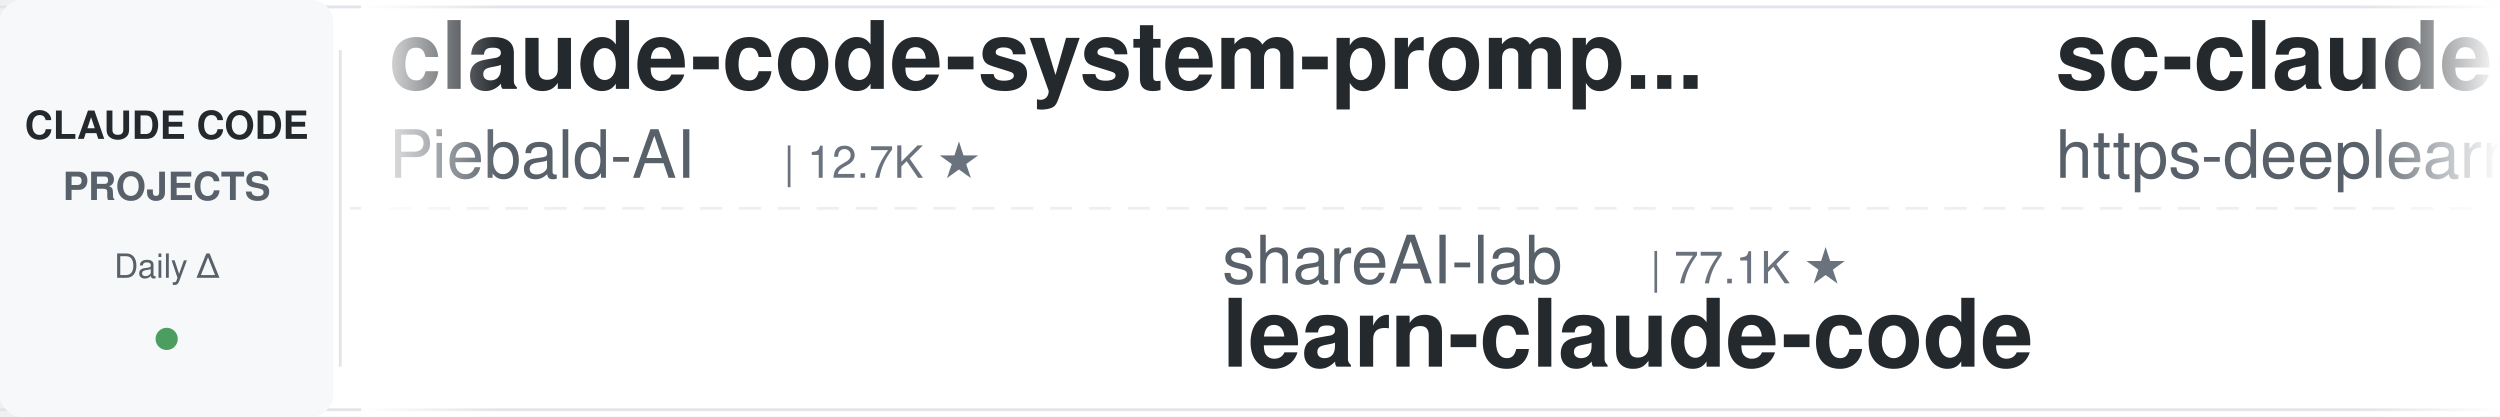
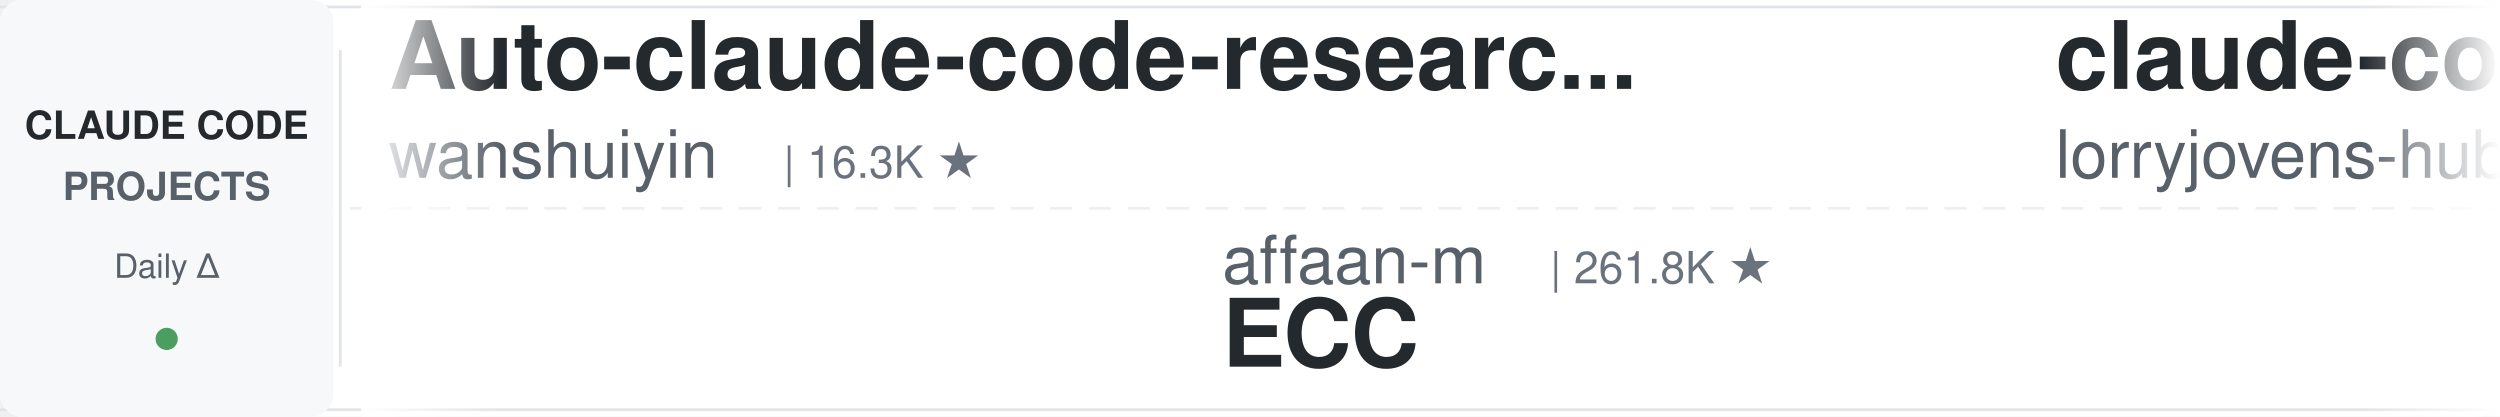
<svg xmlns="http://www.w3.org/2000/svg" width="900" height="150">
  <defs>
    <linearGradient id="leftFade" x1="0%" y1="0%" x2="100%" y2="0%">
      <stop offset="0%" style="stop-color:#ffffff;stop-opacity:1" />
      <stop offset="100%" style="stop-color:#ffffff;stop-opacity:0" />
    </linearGradient>
    <linearGradient id="rightFade" x1="0%" y1="0%" x2="100%" y2="0%">
      <stop offset="0%" style="stop-color:#ffffff;stop-opacity:0" />
      <stop offset="100%" style="stop-color:#ffffff;stop-opacity:1" />
    </linearGradient>
  </defs>
  <rect width="900" height="150" fill="#ffffff" rx="8" />
  <rect x="0" y="2" width="900" height="1" fill="#e1e4e8" />
  <rect x="0" y="147" width="900" height="1" fill="#e1e4e8" />
  <line x1="0" y1="75" x2="900" y2="75" stroke="#e1e4e8" stroke-width="1" stroke-dasharray="8 6" opacity="0.6" />
  <rect x="0" y="0" width="120" height="150" fill="#f6f8fa" rx="8" />
  <text x="60" y="50" font-family="-apple-system, BlinkMacSystemFont, 'Segoe UI', Helvetica, Arial, sans-serif" font-size="14" font-weight="600" fill="#24292e" text-anchor="middle">CLAUDE CODE</text>
  <text x="60" y="72" font-family="-apple-system, BlinkMacSystemFont, 'Segoe UI', Helvetica, Arial, sans-serif" font-size="14" font-weight="600" fill="#586069" text-anchor="middle">PROJECTS</text>
  <text x="60" y="100" font-family="-apple-system, BlinkMacSystemFont, 'Segoe UI', Helvetica, Arial, sans-serif" font-size="12" font-weight="500" fill="#586069" text-anchor="middle">Daily Δ</text>
  <circle cx="60" cy="122" r="4" fill="#22863a" opacity="0.8" />
  <rect x="122" y="18" width="1" height="114" fill="#e1e4e8" />
  <clipPath id="tickerClip">
    <rect x="130" y="0" width="770" height="150" />
  </clipPath>
  <g clip-path="url(#tickerClip)">
    <g id="tickerItems">
      <animateTransform attributeName="transform" attributeType="XML" type="translate" from="0 0" to="-3000 0" dur="54s" repeatCount="indefinite" />
      <g transform="translate(0, 0)">
-         <text x="140" y="32" font-family="-apple-system, BlinkMacSystemFont, 'Segoe UI', Helvetica, Arial, sans-serif" font-size="34" font-weight="600" fill="#24292e">claude-code-system-promp...</text>
-         <text x="140" y="64" font-family="-apple-system, BlinkMacSystemFont, 'Segoe UI', Helvetica, Arial, sans-serif" font-size="24" font-weight="400" fill="#586069">Piebald-AI</text>
-         <text x="282" y="64" font-family="-apple-system, BlinkMacSystemFont, 'Segoe UI', Helvetica, Arial, sans-serif" font-size="16" font-weight="500" fill="#6a737d">| 12.7K ★</text>
+         <text x="140" y="32" font-family="-apple-system, BlinkMacSystemFont, 'Segoe UI', Helvetica, Arial, sans-serif" font-size="34" font-weight="600" fill="#24292e">Auto-claude-code-researc...</text>
+         <text x="140" y="64" font-family="-apple-system, BlinkMacSystemFont, 'Segoe UI', Helvetica, Arial, sans-serif" font-size="24" font-weight="400" fill="#586069">wanshuiyin</text>
+         <text x="282" y="64" font-family="-apple-system, BlinkMacSystemFont, 'Segoe UI', Helvetica, Arial, sans-serif" font-size="16" font-weight="500" fill="#6a737d">| 16.3K ★</text>
      </g>
      <g transform="translate(300, 0)">
-         <text x="140" y="102" font-family="-apple-system, BlinkMacSystemFont, 'Segoe UI', Helvetica, Arial, sans-serif" font-size="24" font-weight="400" fill="#586069">shareAI-lab</text>
-         <text x="294" y="102" font-family="-apple-system, BlinkMacSystemFont, 'Segoe UI', Helvetica, Arial, sans-serif" font-size="16" font-weight="500" fill="#6a737d">| 77.1K ★</text>
-         <text x="140" y="132" font-family="-apple-system, BlinkMacSystemFont, 'Segoe UI', Helvetica, Arial, sans-serif" font-size="34" font-weight="600" fill="#24292e">learn-claude-code</text>
+         <text x="140" y="102" font-family="-apple-system, BlinkMacSystemFont, 'Segoe UI', Helvetica, Arial, sans-serif" font-size="24" font-weight="400" fill="#586069">affaan-m</text>
+         <text x="258" y="102" font-family="-apple-system, BlinkMacSystemFont, 'Segoe UI', Helvetica, Arial, sans-serif" font-size="16" font-weight="500" fill="#6a737d">| 261.8K ★</text>
+         <text x="140" y="132" font-family="-apple-system, BlinkMacSystemFont, 'Segoe UI', Helvetica, Arial, sans-serif" font-size="34" font-weight="600" fill="#24292e">ECC</text>
      </g>
      <g transform="translate(600, 0)">
-         <text x="140" y="32" font-family="-apple-system, BlinkMacSystemFont, 'Segoe UI', Helvetica, Arial, sans-serif" font-size="34" font-weight="600" fill="#24292e">sc-claude-code-files</text>
-         <text x="140" y="64" font-family="-apple-system, BlinkMacSystemFont, 'Segoe UI', Helvetica, Arial, sans-serif" font-size="24" font-weight="400" fill="#586069">https-deeplearning-ai</text>
-         <text x="414" y="64" font-family="-apple-system, BlinkMacSystemFont, 'Segoe UI', Helvetica, Arial, sans-serif" font-size="16" font-weight="500" fill="#6a737d">| 549 ★</text>
+         <text x="140" y="32" font-family="-apple-system, BlinkMacSystemFont, 'Segoe UI', Helvetica, Arial, sans-serif" font-size="34" font-weight="600" fill="#24292e">claude-code-rust</text>
+         <text x="140" y="64" font-family="-apple-system, BlinkMacSystemFont, 'Segoe UI', Helvetica, Arial, sans-serif" font-size="24" font-weight="400" fill="#586069">lorryjovens-hub</text>
+         <text x="342" y="64" font-family="-apple-system, BlinkMacSystemFont, 'Segoe UI', Helvetica, Arial, sans-serif" font-size="16" font-weight="500" fill="#6a737d">| 1.7K ★</text>
      </g>
      <g transform="translate(900, 0)">
+         <text x="140" y="102" font-family="-apple-system, BlinkMacSystemFont, 'Segoe UI', Helvetica, Arial, sans-serif" font-size="24" font-weight="400" fill="#586069">anthropics</text>
+         <text x="282" y="102" font-family="-apple-system, BlinkMacSystemFont, 'Segoe UI', Helvetica, Arial, sans-serif" font-size="16" font-weight="500" fill="#6a737d">| 6.2K ★</text>
+         <text x="140" y="132" font-family="-apple-system, BlinkMacSystemFont, 'Segoe UI', Helvetica, Arial, sans-serif" font-size="34" font-weight="600" fill="#24292e">claude-code-security-rev...</text>
+       </g>
+       <g transform="translate(1200, 0)">
+         <text x="140" y="32" font-family="-apple-system, BlinkMacSystemFont, 'Segoe UI', Helvetica, Arial, sans-serif" font-size="34" font-weight="600" fill="#24292e">awesome-claude-code-plug...</text>
+         <text x="140" y="64" font-family="-apple-system, BlinkMacSystemFont, 'Segoe UI', Helvetica, Arial, sans-serif" font-size="24" font-weight="400" fill="#586069">ccplugins</text>
+         <text x="270" y="64" font-family="-apple-system, BlinkMacSystemFont, 'Segoe UI', Helvetica, Arial, sans-serif" font-size="16" font-weight="500" fill="#6a737d">| 946 ★</text>
+       </g>
+       <g transform="translate(1500, 0)">
+         <text x="140" y="102" font-family="-apple-system, BlinkMacSystemFont, 'Segoe UI', Helvetica, Arial, sans-serif" font-size="24" font-weight="400" fill="#586069">ykdojo</text>
+         <text x="234" y="102" font-family="-apple-system, BlinkMacSystemFont, 'Segoe UI', Helvetica, Arial, sans-serif" font-size="16" font-weight="500" fill="#6a737d">| 10.1K ★</text>
+         <text x="140" y="132" font-family="-apple-system, BlinkMacSystemFont, 'Segoe UI', Helvetica, Arial, sans-serif" font-size="34" font-weight="600" fill="#24292e">claude-code-tips</text>
+       </g>
+       <g transform="translate(1800, 0)">
+         <text x="140" y="32" font-family="-apple-system, BlinkMacSystemFont, 'Segoe UI', Helvetica, Arial, sans-serif" font-size="34" font-weight="600" fill="#24292e">Claude-Code-Game-Studios</text>
+         <text x="140" y="64" font-family="-apple-system, BlinkMacSystemFont, 'Segoe UI', Helvetica, Arial, sans-serif" font-size="24" font-weight="400" fill="#586069">Donchitos</text>
+         <text x="270" y="64" font-family="-apple-system, BlinkMacSystemFont, 'Segoe UI', Helvetica, Arial, sans-serif" font-size="16" font-weight="500" fill="#6a737d">| 25.2K ★</text>
+       </g>
+       <g transform="translate(2100, 0)">
        <text x="140" y="102" font-family="-apple-system, BlinkMacSystemFont, 'Segoe UI', Helvetica, Arial, sans-serif" font-size="24" font-weight="400" fill="#586069">luyao618</text>
        <text x="258" y="102" font-family="-apple-system, BlinkMacSystemFont, 'Segoe UI', Helvetica, Arial, sans-serif" font-size="16" font-weight="500" fill="#6a737d">| 1.7K ★</text>
        <text x="140" y="132" font-family="-apple-system, BlinkMacSystemFont, 'Segoe UI', Helvetica, Arial, sans-serif" font-size="34" font-weight="600" fill="#24292e">Claude-Code-Source-Study</text>
      </g>
-       <g transform="translate(1200, 0)">
-         <text x="140" y="32" font-family="-apple-system, BlinkMacSystemFont, 'Segoe UI', Helvetica, Arial, sans-serif" font-size="34" font-weight="600" fill="#24292e">claude-code-security-rev...</text>
+       <g transform="translate(2400, 0)">
+         <text x="140" y="32" font-family="-apple-system, BlinkMacSystemFont, 'Segoe UI', Helvetica, Arial, sans-serif" font-size="34" font-weight="600" fill="#24292e">claude-code-action</text>
        <text x="140" y="64" font-family="-apple-system, BlinkMacSystemFont, 'Segoe UI', Helvetica, Arial, sans-serif" font-size="24" font-weight="400" fill="#586069">anthropics</text>
-         <text x="282" y="64" font-family="-apple-system, BlinkMacSystemFont, 'Segoe UI', Helvetica, Arial, sans-serif" font-size="16" font-weight="500" fill="#6a737d">| 6.2K ★</text>
-       </g>
-       <g transform="translate(1500, 0)">
-         <text x="140" y="102" font-family="-apple-system, BlinkMacSystemFont, 'Segoe UI', Helvetica, Arial, sans-serif" font-size="24" font-weight="400" fill="#586069">Windy3f3f3f3f</text>
-         <text x="318" y="102" font-family="-apple-system, BlinkMacSystemFont, 'Segoe UI', Helvetica, Arial, sans-serif" font-size="16" font-weight="500" fill="#6a737d">| 3.6K ★</text>
-         <text x="140" y="132" font-family="-apple-system, BlinkMacSystemFont, 'Segoe UI', Helvetica, Arial, sans-serif" font-size="34" font-weight="600" fill="#24292e">how-claude-code-works</text>
-       </g>
-       <g transform="translate(1800, 0)">
-         <text x="140" y="32" font-family="-apple-system, BlinkMacSystemFont, 'Segoe UI', Helvetica, Arial, sans-serif" font-size="34" font-weight="600" fill="#24292e">awesome-claude-code-tool...</text>
-         <text x="140" y="64" font-family="-apple-system, BlinkMacSystemFont, 'Segoe UI', Helvetica, Arial, sans-serif" font-size="24" font-weight="400" fill="#586069">rohitg00</text>
-         <text x="258" y="64" font-family="-apple-system, BlinkMacSystemFont, 'Segoe UI', Helvetica, Arial, sans-serif" font-size="16" font-weight="500" fill="#6a737d">| 2.6K ★</text>
-       </g>
-       <g transform="translate(2100, 0)">
-         <text x="140" y="102" font-family="-apple-system, BlinkMacSystemFont, 'Segoe UI', Helvetica, Arial, sans-serif" font-size="24" font-weight="400" fill="#586069">LING71671</text>
-         <text x="270" y="102" font-family="-apple-system, BlinkMacSystemFont, 'Segoe UI', Helvetica, Arial, sans-serif" font-size="16" font-weight="500" fill="#6a737d">| 953 ★</text>
-         <text x="140" y="132" font-family="-apple-system, BlinkMacSystemFont, 'Segoe UI', Helvetica, Arial, sans-serif" font-size="34" font-weight="600" fill="#24292e">Open-ClaudeCode</text>
-       </g>
-       <g transform="translate(2400, 0)">
-         <text x="140" y="32" font-family="-apple-system, BlinkMacSystemFont, 'Segoe UI', Helvetica, Arial, sans-serif" font-size="34" font-weight="600" fill="#24292e">claude-code-infrastructu...</text>
-         <text x="140" y="64" font-family="-apple-system, BlinkMacSystemFont, 'Segoe UI', Helvetica, Arial, sans-serif" font-size="24" font-weight="400" fill="#586069">diet103</text>
-         <text x="246" y="64" font-family="-apple-system, BlinkMacSystemFont, 'Segoe UI', Helvetica, Arial, sans-serif" font-size="16" font-weight="500" fill="#6a737d">| 10.0K ★</text>
+         <text x="282" y="64" font-family="-apple-system, BlinkMacSystemFont, 'Segoe UI', Helvetica, Arial, sans-serif" font-size="16" font-weight="500" fill="#6a737d">| 8.9K ★</text>
      </g>
      <g transform="translate(2700, 0)">
-         <text x="140" y="102" font-family="-apple-system, BlinkMacSystemFont, 'Segoe UI', Helvetica, Arial, sans-serif" font-size="24" font-weight="400" fill="#586069">davila7</text>
-         <text x="246" y="102" font-family="-apple-system, BlinkMacSystemFont, 'Segoe UI', Helvetica, Arial, sans-serif" font-size="16" font-weight="500" fill="#6a737d">| 30.8K ★</text>
-         <text x="140" y="132" font-family="-apple-system, BlinkMacSystemFont, 'Segoe UI', Helvetica, Arial, sans-serif" font-size="34" font-weight="600" fill="#24292e">claude-code-templates</text>
+         <text x="140" y="102" font-family="-apple-system, BlinkMacSystemFont, 'Segoe UI', Helvetica, Arial, sans-serif" font-size="24" font-weight="400" fill="#586069">Alishahryar1</text>
+         <text x="306" y="102" font-family="-apple-system, BlinkMacSystemFont, 'Segoe UI', Helvetica, Arial, sans-serif" font-size="16" font-weight="500" fill="#6a737d">| 55.4K ★</text>
+         <text x="140" y="132" font-family="-apple-system, BlinkMacSystemFont, 'Segoe UI', Helvetica, Arial, sans-serif" font-size="34" font-weight="600" fill="#24292e">free-claude-code</text>
      </g>
      <g transform="translate(3000, 0)">
-         <text x="140" y="32" font-family="-apple-system, BlinkMacSystemFont, 'Segoe UI', Helvetica, Arial, sans-serif" font-size="34" font-weight="600" fill="#24292e">claude-code-system-promp...</text>
-         <text x="140" y="64" font-family="-apple-system, BlinkMacSystemFont, 'Segoe UI', Helvetica, Arial, sans-serif" font-size="24" font-weight="400" fill="#586069">Piebald-AI</text>
-         <text x="282" y="64" font-family="-apple-system, BlinkMacSystemFont, 'Segoe UI', Helvetica, Arial, sans-serif" font-size="16" font-weight="500" fill="#6a737d">| 12.7K ★</text>
+         <text x="140" y="32" font-family="-apple-system, BlinkMacSystemFont, 'Segoe UI', Helvetica, Arial, sans-serif" font-size="34" font-weight="600" fill="#24292e">Auto-claude-code-researc...</text>
+         <text x="140" y="64" font-family="-apple-system, BlinkMacSystemFont, 'Segoe UI', Helvetica, Arial, sans-serif" font-size="24" font-weight="400" fill="#586069">wanshuiyin</text>
+         <text x="282" y="64" font-family="-apple-system, BlinkMacSystemFont, 'Segoe UI', Helvetica, Arial, sans-serif" font-size="16" font-weight="500" fill="#6a737d">| 16.3K ★</text>
      </g>
      <g transform="translate(3300, 0)">
-         <text x="140" y="102" font-family="-apple-system, BlinkMacSystemFont, 'Segoe UI', Helvetica, Arial, sans-serif" font-size="24" font-weight="400" fill="#586069">shareAI-lab</text>
-         <text x="294" y="102" font-family="-apple-system, BlinkMacSystemFont, 'Segoe UI', Helvetica, Arial, sans-serif" font-size="16" font-weight="500" fill="#6a737d">| 77.1K ★</text>
-         <text x="140" y="132" font-family="-apple-system, BlinkMacSystemFont, 'Segoe UI', Helvetica, Arial, sans-serif" font-size="34" font-weight="600" fill="#24292e">learn-claude-code</text>
+         <text x="140" y="102" font-family="-apple-system, BlinkMacSystemFont, 'Segoe UI', Helvetica, Arial, sans-serif" font-size="24" font-weight="400" fill="#586069">affaan-m</text>
+         <text x="258" y="102" font-family="-apple-system, BlinkMacSystemFont, 'Segoe UI', Helvetica, Arial, sans-serif" font-size="16" font-weight="500" fill="#6a737d">| 261.8K ★</text>
+         <text x="140" y="132" font-family="-apple-system, BlinkMacSystemFont, 'Segoe UI', Helvetica, Arial, sans-serif" font-size="34" font-weight="600" fill="#24292e">ECC</text>
      </g>
      <g transform="translate(3600, 0)">
-         <text x="140" y="32" font-family="-apple-system, BlinkMacSystemFont, 'Segoe UI', Helvetica, Arial, sans-serif" font-size="34" font-weight="600" fill="#24292e">sc-claude-code-files</text>
-         <text x="140" y="64" font-family="-apple-system, BlinkMacSystemFont, 'Segoe UI', Helvetica, Arial, sans-serif" font-size="24" font-weight="400" fill="#586069">https-deeplearning-ai</text>
-         <text x="414" y="64" font-family="-apple-system, BlinkMacSystemFont, 'Segoe UI', Helvetica, Arial, sans-serif" font-size="16" font-weight="500" fill="#6a737d">| 549 ★</text>
+         <text x="140" y="32" font-family="-apple-system, BlinkMacSystemFont, 'Segoe UI', Helvetica, Arial, sans-serif" font-size="34" font-weight="600" fill="#24292e">claude-code-rust</text>
+         <text x="140" y="64" font-family="-apple-system, BlinkMacSystemFont, 'Segoe UI', Helvetica, Arial, sans-serif" font-size="24" font-weight="400" fill="#586069">lorryjovens-hub</text>
+         <text x="342" y="64" font-family="-apple-system, BlinkMacSystemFont, 'Segoe UI', Helvetica, Arial, sans-serif" font-size="16" font-weight="500" fill="#6a737d">| 1.7K ★</text>
      </g>
      <g transform="translate(3900, 0)">
-         <text x="140" y="102" font-family="-apple-system, BlinkMacSystemFont, 'Segoe UI', Helvetica, Arial, sans-serif" font-size="24" font-weight="400" fill="#586069">luyao618</text>
-         <text x="258" y="102" font-family="-apple-system, BlinkMacSystemFont, 'Segoe UI', Helvetica, Arial, sans-serif" font-size="16" font-weight="500" fill="#6a737d">| 1.7K ★</text>
-         <text x="140" y="132" font-family="-apple-system, BlinkMacSystemFont, 'Segoe UI', Helvetica, Arial, sans-serif" font-size="34" font-weight="600" fill="#24292e">Claude-Code-Source-Study</text>
+         <text x="140" y="102" font-family="-apple-system, BlinkMacSystemFont, 'Segoe UI', Helvetica, Arial, sans-serif" font-size="24" font-weight="400" fill="#586069">anthropics</text>
+         <text x="282" y="102" font-family="-apple-system, BlinkMacSystemFont, 'Segoe UI', Helvetica, Arial, sans-serif" font-size="16" font-weight="500" fill="#6a737d">| 6.2K ★</text>
+         <text x="140" y="132" font-family="-apple-system, BlinkMacSystemFont, 'Segoe UI', Helvetica, Arial, sans-serif" font-size="34" font-weight="600" fill="#24292e">claude-code-security-rev...</text>
      </g>
    </g>
  </g>
  <rect x="130" y="0" width="50" height="150" fill="url(#leftFade)" />
  <rect x="850" y="0" width="50" height="150" fill="url(#rightFade)" />
</svg>
